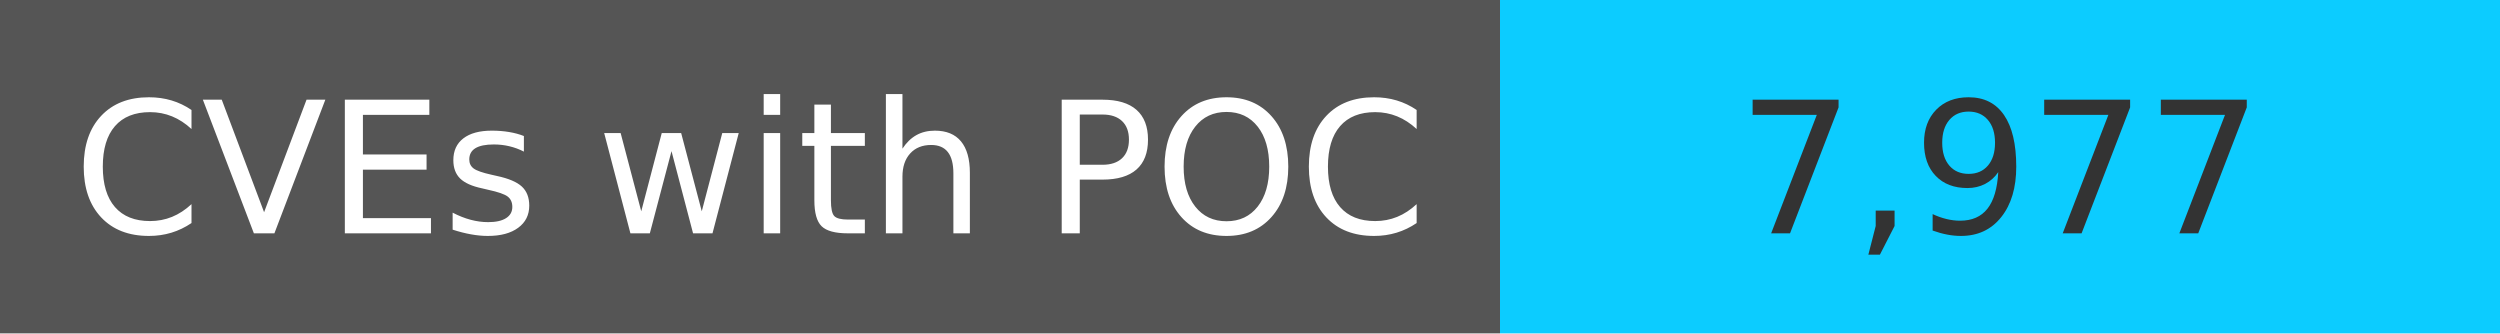
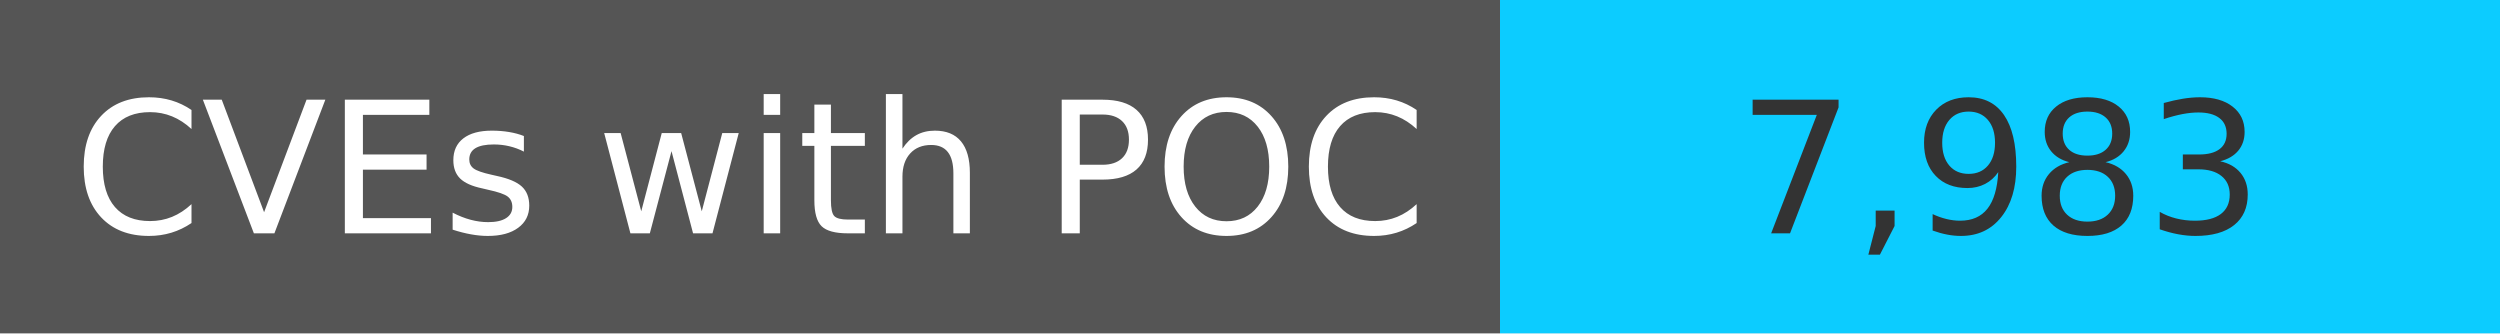
<svg xmlns="http://www.w3.org/2000/svg" width="150" height="20" role="img">
  <linearGradient id="s" x2="0" y2="100%">
    <stop offset="0" stop-color="#bbb" stop-opacity=".1" />
    <stop offset="1" stop-opacity=".1" />
  </linearGradient>
  <g>
    <rect width="90" height="20" fill="#555" />
    <rect x="90" width="267" height="20" fill="#0cccff" />
  </g>
  <g fill="#fff" text-anchor="middle" font-family="Verdana,Geneva,DejaVu Sans,sans-serif" text-rendering="geometricPrecision" font-size="110">
    <text x="450" y="140" transform="scale(.1)" fill="#fff">
            CVEs with POC
        </text>
    <text x="1200" y="140" transform="scale(.1)" fill="#333">
-             7,977
+             7,983
        </text>
  </g>
</svg>
